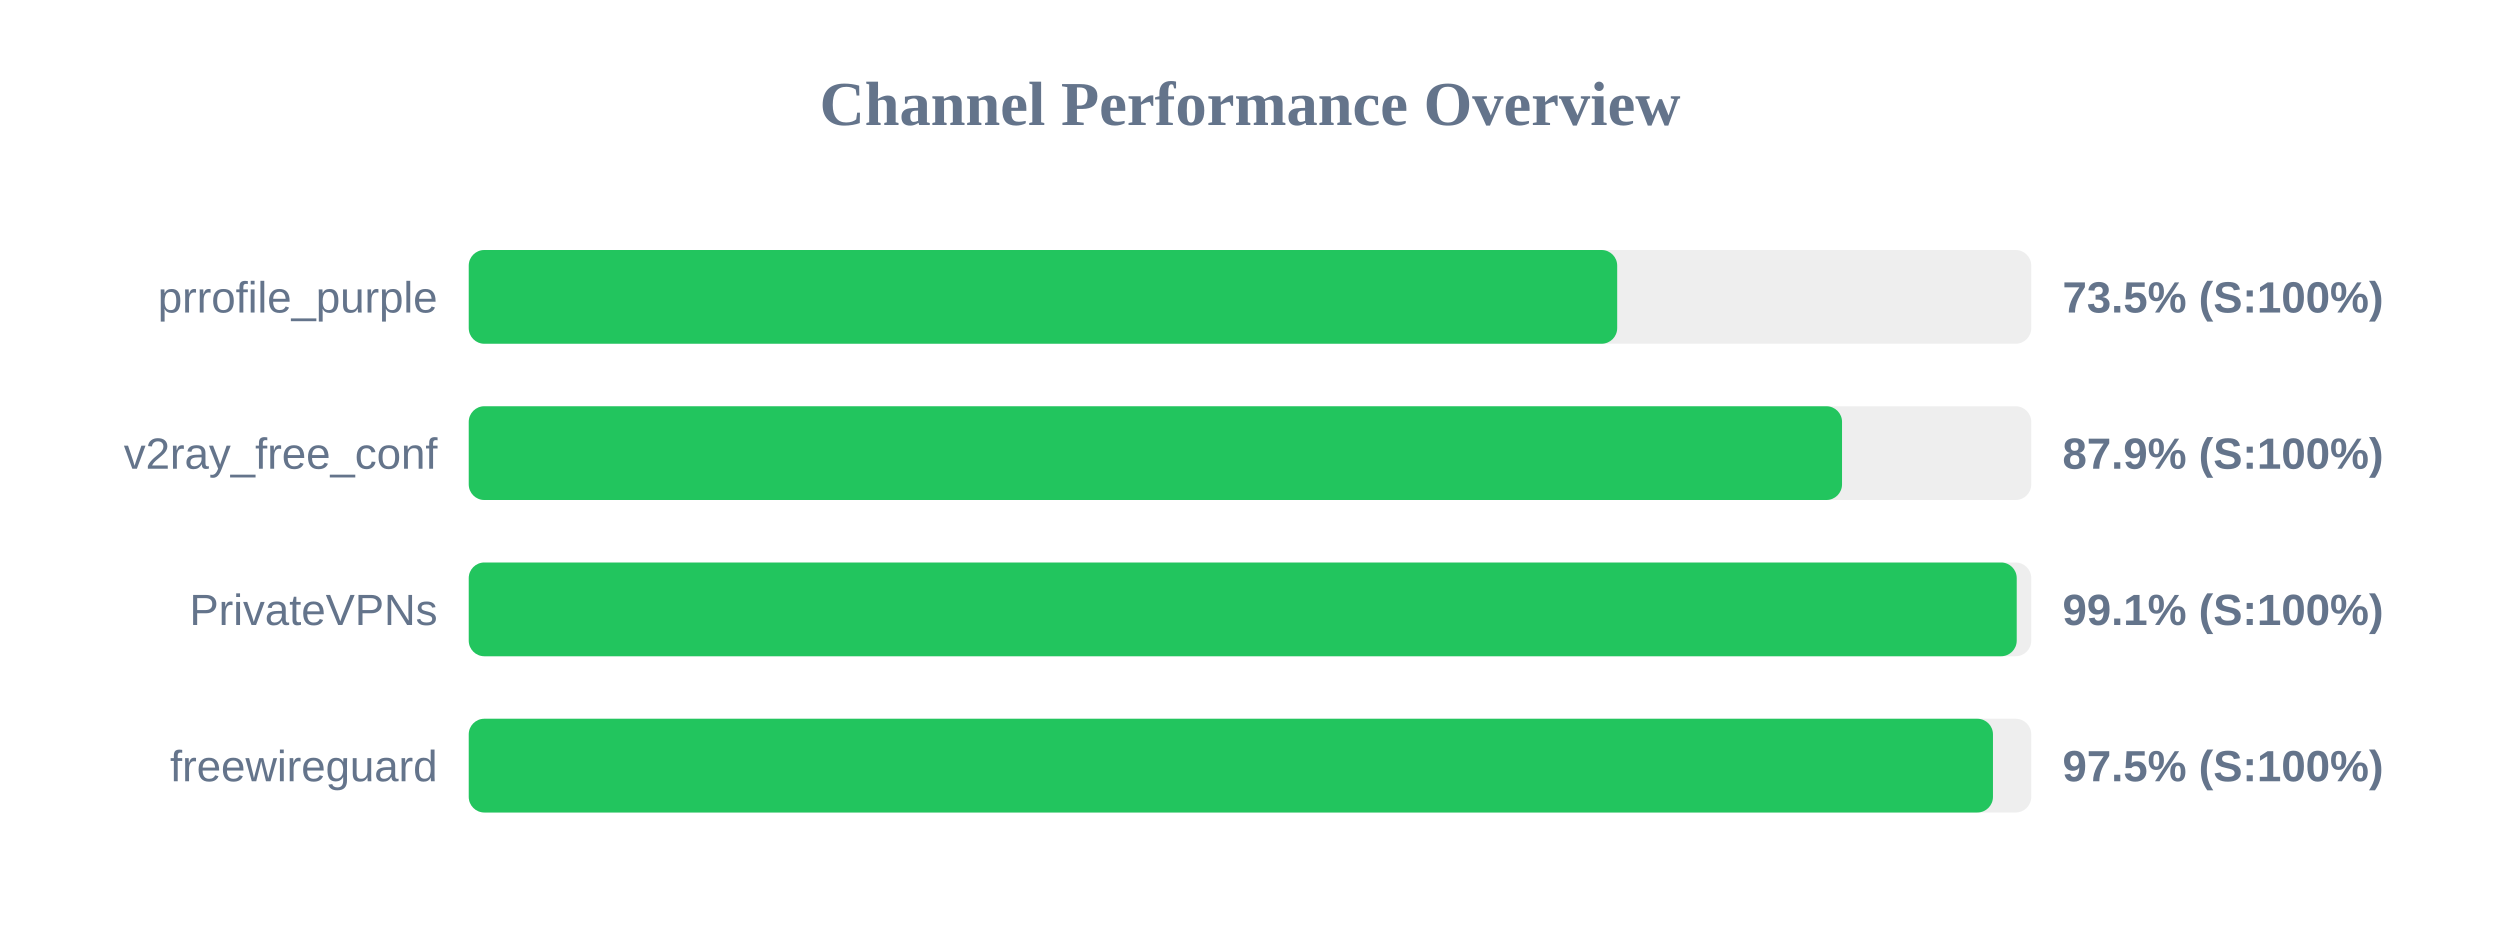
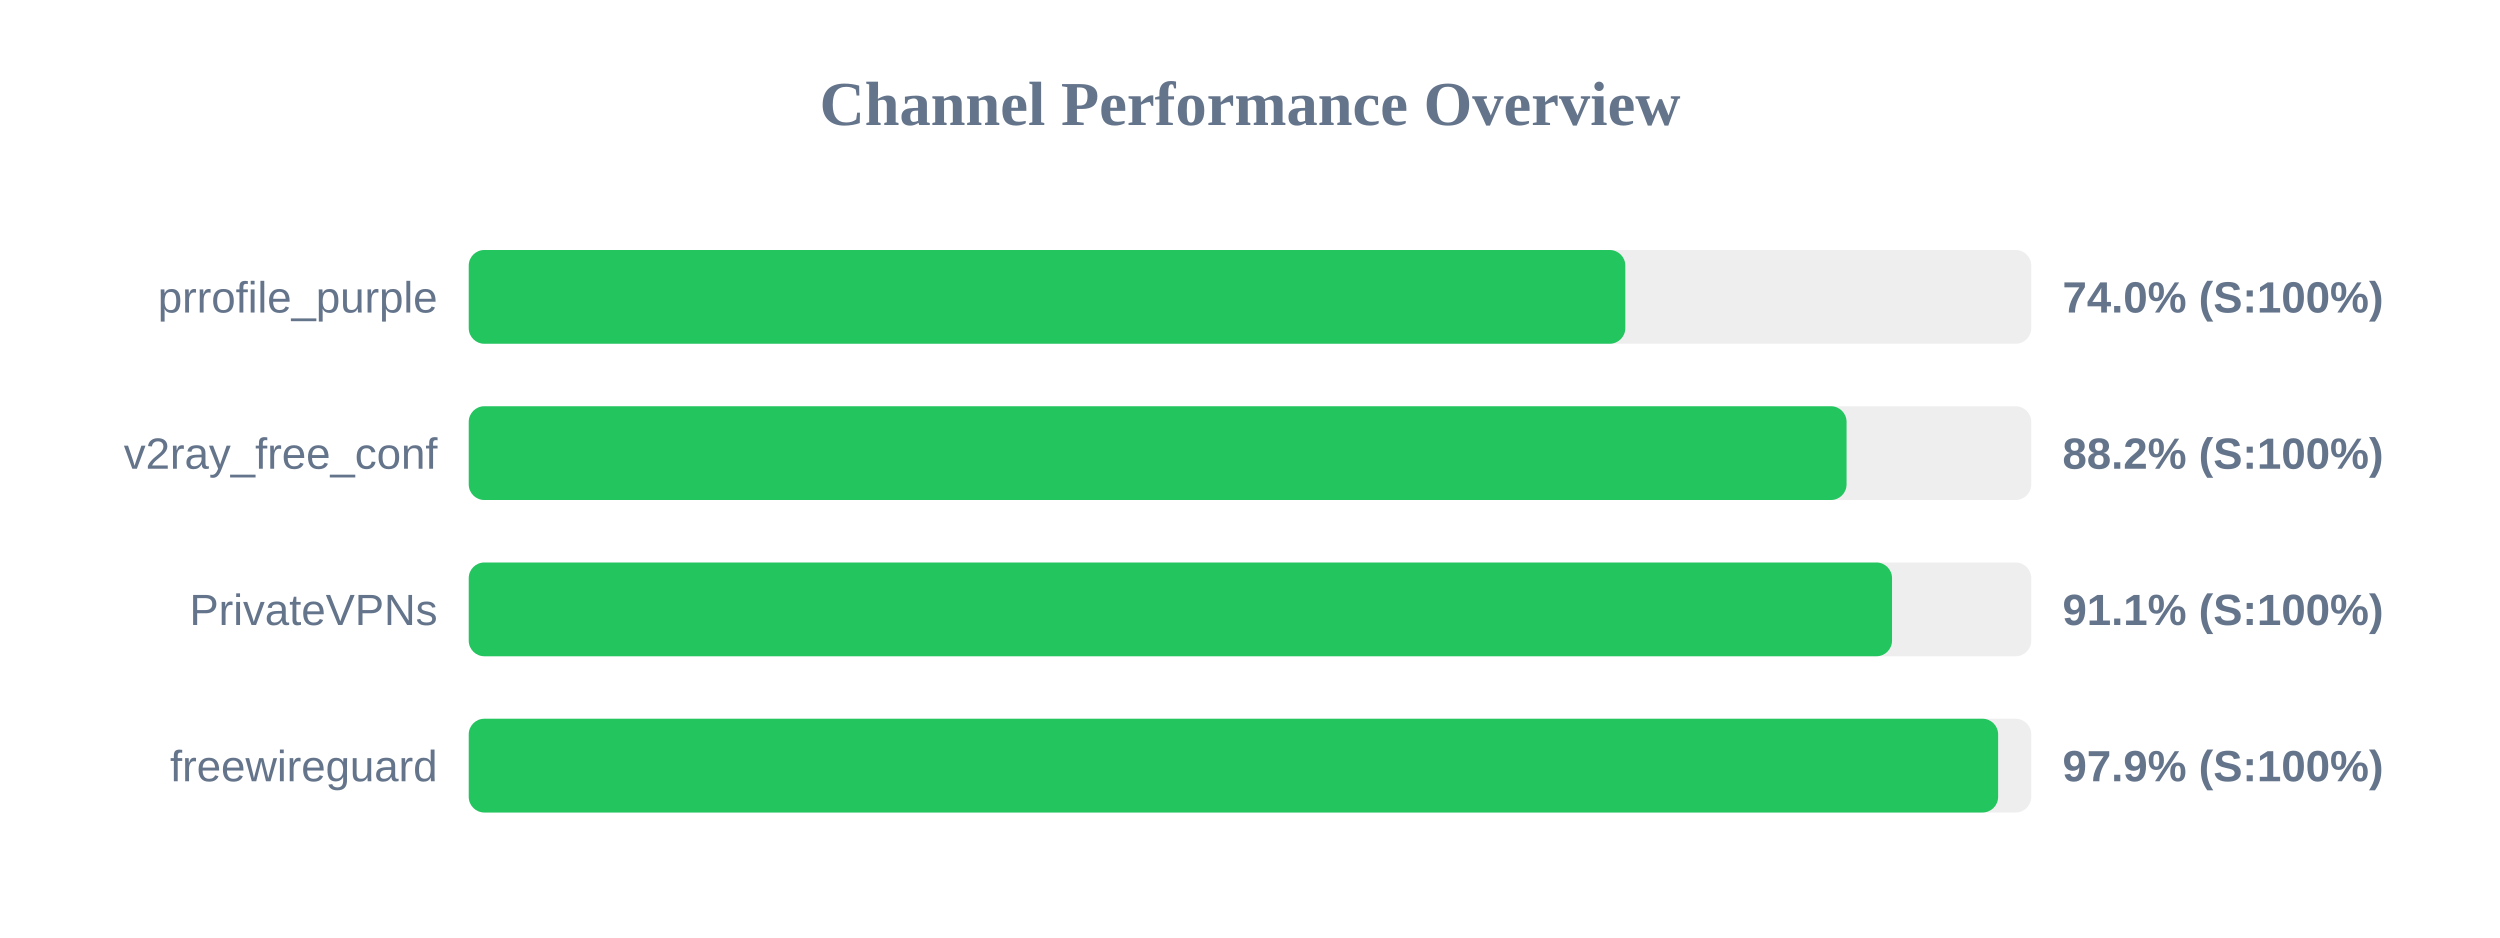
<svg xmlns="http://www.w3.org/2000/svg" width="800" height="300" version="1.1">
  <style>
        .row { font: 14px Arial; fill: #64748b; }
        .score { font: bold 14px Arial; fill: #64748b; }
    </style>
  <text x="400" y="40" text-anchor="middle" font-size="20px" font-weight="bold" fill="#64748b">Channel Performance Overview</text>
  <rect x="150" y="80" width="500" height="30" fill="#eee" rx="5" />
-   <rect x="150" y="80" width="367.5" height="30" fill="#22c55e" rx="5" />
+   <rect x="150" y="80" width="370.1" height="30" fill="#22c55e" rx="5" />
  <text x="140" y="100" text-anchor="end" class="row">prrofile_purple</text>
-   <text x="660" y="100" text-anchor="start" class="score">73.5% (S:100%)</text>
+   <text x="660" y="100" text-anchor="start" class="score">74.0% (S:100%)</text>
  <rect x="150" y="130" width="500" height="30" fill="#eee" rx="5" />
-   <rect x="150" y="130" width="439.45" height="30" fill="#22c55e" rx="5" />
+   <rect x="150" y="130" width="440.9" height="30" fill="#22c55e" rx="5" />
  <text x="140" y="150" text-anchor="end" class="row">v2ray_free_conf</text>
-   <text x="660" y="150" text-anchor="start" class="score">87.9% (S:100%)</text>
+   <text x="660" y="150" text-anchor="start" class="score">88.2% (S:100%)</text>
  <rect x="150" y="180" width="500" height="30" fill="#eee" rx="5" />
-   <rect x="150" y="180" width="495.35" height="30" fill="#22c55e" rx="5" />
+   <rect x="150" y="180" width="455.45" height="30" fill="#22c55e" rx="5" />
  <text x="140" y="200" text-anchor="end" class="row">PrivateVPNs</text>
-   <text x="660" y="200" text-anchor="start" class="score">99.1% (S:100%)</text>
+   <text x="660" y="200" text-anchor="start" class="score">91.1% (S:100%)</text>
  <rect x="150" y="230" width="500" height="30" fill="#eee" rx="5" />
-   <rect x="150" y="230" width="487.75" height="30" fill="#22c55e" rx="5" />
+   <rect x="150" y="230" width="489.4" height="30" fill="#22c55e" rx="5" />
  <text x="140" y="250" text-anchor="end" class="row">freewireguard</text>
-   <text x="660" y="250" text-anchor="start" class="score">97.5% (S:100%)</text>
+   <text x="660" y="250" text-anchor="start" class="score">97.9% (S:100%)</text>
</svg>
